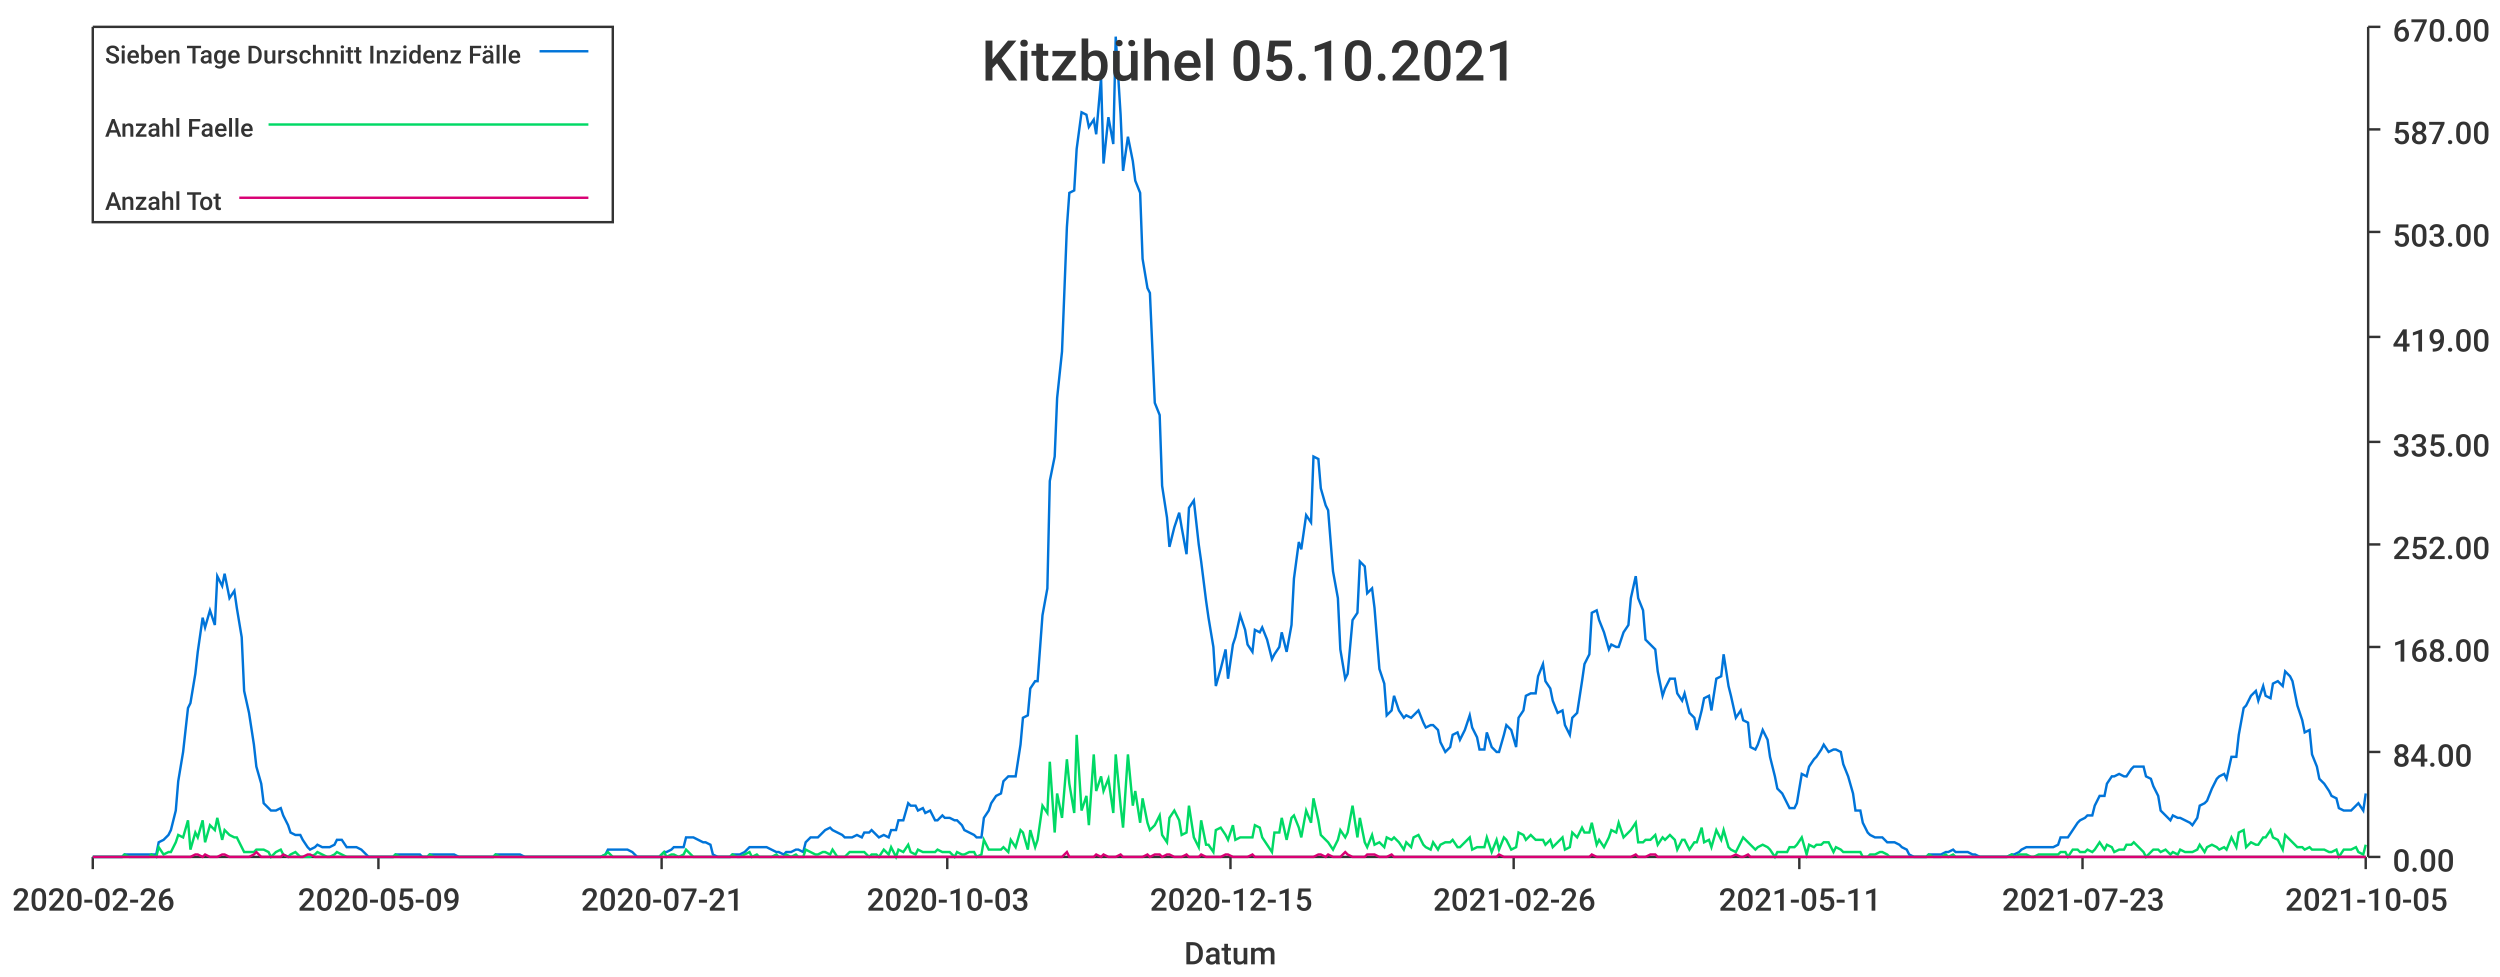
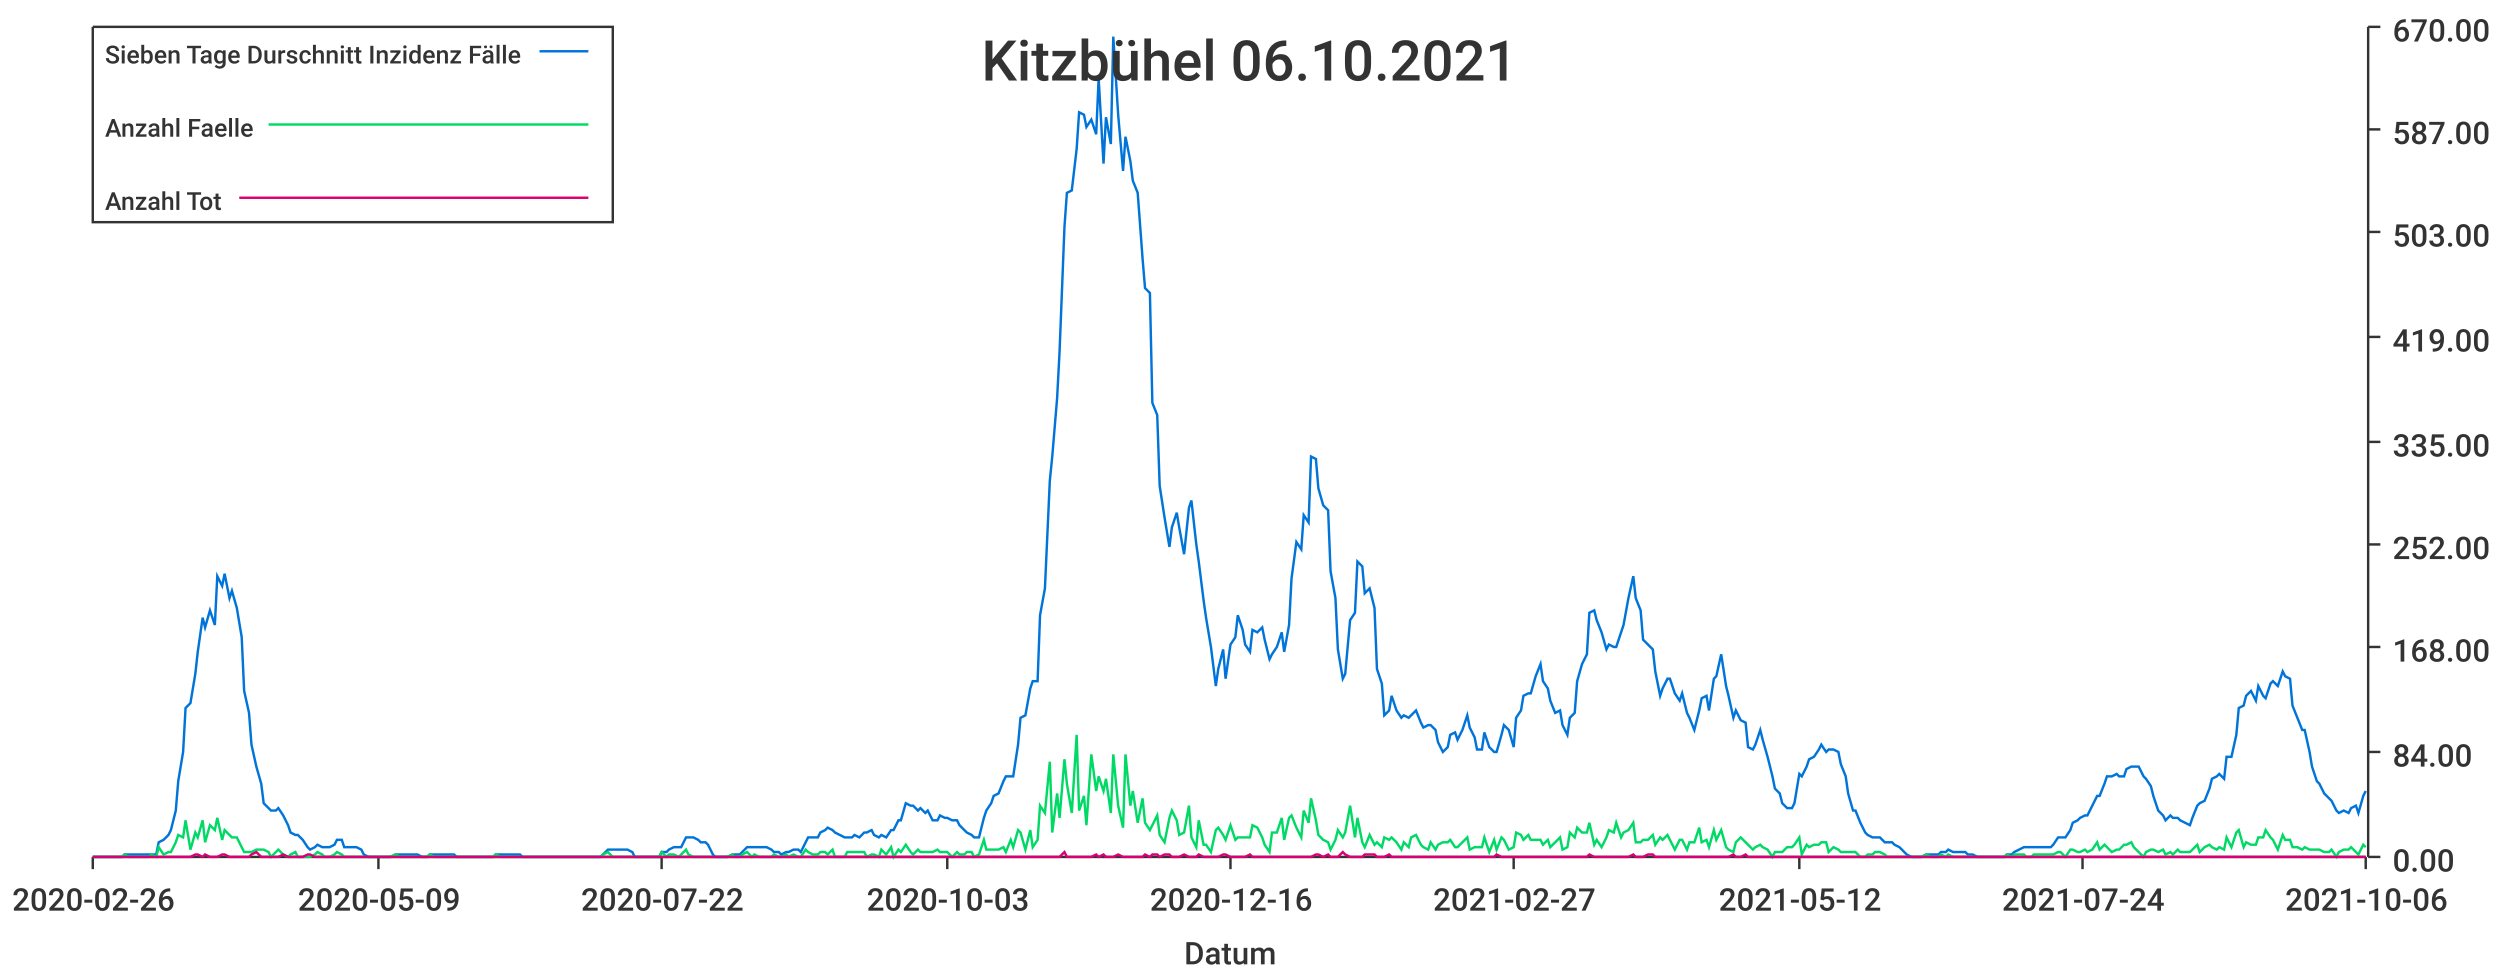
<svg xmlns="http://www.w3.org/2000/svg" width="1024" height="400">\n<path d="M 0 0 L 1024 0 L 1024 400 L 0 400 L 0 0" style="stroke-width:0;stroke:rgba(255,255,255,1.0);fill:rgba(255,255,255,1.0)" />
  <path d="M 38 11 L 969 11 L 969 351 L 38 351 L 38 11" style="stroke-width:0;stroke:rgba(255,255,255,1.0);fill:rgba(255,255,255,1.0)" />
  <path d="M 38 351 L 969 351" style="stroke-width:1;stroke:rgba(51,51,51,1.0);fill:none" />
  <path d="M 38 351 L 38 356" style="stroke-width:1;stroke:rgba(51,51,51,1.0);fill:none" />
  <text x="5" y="373" style="stroke-width:0;stroke:none;fill:rgba(51,51,51,1.0);font-size:12.8px;font-family:'Roboto Medium',sans-serif">2020-02-26</text>
  <path d="M 155 351 L 155 356" style="stroke-width:1;stroke:rgba(51,51,51,1.0);fill:none" />
  <text x="122" y="373" style="stroke-width:0;stroke:none;fill:rgba(51,51,51,1.0);font-size:12.8px;font-family:'Roboto Medium',sans-serif">2020-05-09</text>
  <path d="M 271 351 L 271 356" style="stroke-width:1;stroke:rgba(51,51,51,1.0);fill:none" />
-   <text x="238" y="373" style="stroke-width:0;stroke:none;fill:rgba(51,51,51,1.0);font-size:12.8px;font-family:'Roboto Medium',sans-serif">2020-07-21</text>
+   <text x="238" y="373" style="stroke-width:0;stroke:none;fill:rgba(51,51,51,1.0);font-size:12.8px;font-family:'Roboto Medium',sans-serif">2020-07-22</text>
  <path d="M 388 351 L 388 356" style="stroke-width:1;stroke:rgba(51,51,51,1.0);fill:none" />
  <text x="355" y="373" style="stroke-width:0;stroke:none;fill:rgba(51,51,51,1.0);font-size:12.8px;font-family:'Roboto Medium',sans-serif">2020-10-03</text>
  <path d="M 504 351 L 504 356" style="stroke-width:1;stroke:rgba(51,51,51,1.0);fill:none" />
-   <text x="471" y="373" style="stroke-width:0;stroke:none;fill:rgba(51,51,51,1.0);font-size:12.8px;font-family:'Roboto Medium',sans-serif">2020-12-15</text>
+   <text x="471" y="373" style="stroke-width:0;stroke:none;fill:rgba(51,51,51,1.0);font-size:12.8px;font-family:'Roboto Medium',sans-serif">2020-12-16</text>
  <path d="M 620 351 L 620 356" style="stroke-width:1;stroke:rgba(51,51,51,1.0);fill:none" />
-   <text x="587" y="373" style="stroke-width:0;stroke:none;fill:rgba(51,51,51,1.0);font-size:12.8px;font-family:'Roboto Medium',sans-serif">2021-02-26</text>
+   <text x="587" y="373" style="stroke-width:0;stroke:none;fill:rgba(51,51,51,1.0);font-size:12.8px;font-family:'Roboto Medium',sans-serif">2021-02-27</text>
  <path d="M 737 351 L 737 356" style="stroke-width:1;stroke:rgba(51,51,51,1.0);fill:none" />
-   <text x="704" y="373" style="stroke-width:0;stroke:none;fill:rgba(51,51,51,1.0);font-size:12.8px;font-family:'Roboto Medium',sans-serif">2021-05-11</text>
+   <text x="704" y="373" style="stroke-width:0;stroke:none;fill:rgba(51,51,51,1.0);font-size:12.8px;font-family:'Roboto Medium',sans-serif">2021-05-12</text>
  <path d="M 853 351 L 853 356" style="stroke-width:1;stroke:rgba(51,51,51,1.0);fill:none" />
-   <text x="820" y="373" style="stroke-width:0;stroke:none;fill:rgba(51,51,51,1.0);font-size:12.8px;font-family:'Roboto Medium',sans-serif">2021-07-23</text>
+   <text x="820" y="373" style="stroke-width:0;stroke:none;fill:rgba(51,51,51,1.0);font-size:12.8px;font-family:'Roboto Medium',sans-serif">2021-07-24</text>
  <path d="M 969 351 L 969 356" style="stroke-width:1;stroke:rgba(51,51,51,1.0);fill:none" />
-   <text x="936" y="373" style="stroke-width:0;stroke:none;fill:rgba(51,51,51,1.0);font-size:12.8px;font-family:'Roboto Medium',sans-serif">2021-10-05</text>
+   <text x="936" y="373" style="stroke-width:0;stroke:none;fill:rgba(51,51,51,1.0);font-size:12.8px;font-family:'Roboto Medium',sans-serif">2021-10-06</text>
  <text x="485" y="395" style="stroke-width:0;stroke:none;fill:rgba(51,51,51,1.0);font-size:12.8px;font-family:'Roboto Medium',sans-serif">Datum</text>
  <path d="M 970 351 L 970 11" style="stroke-width:1;stroke:rgba(51,51,51,1.0);fill:none" />
  <path d="M 970 351 L 975 351" style="stroke-width:1;stroke:rgba(51,51,51,1.0);fill:none" />
  <text x="980" y="357" style="stroke-width:0;stroke:none;fill:rgba(51,51,51,1.0);font-size:12.8px;font-family:'Roboto Medium',sans-serif">0.00</text>
  <path d="M 970 308 L 975 308" style="stroke-width:1;stroke:rgba(51,51,51,1.0);fill:none" />
  <text x="980" y="314" style="stroke-width:0;stroke:none;fill:rgba(51,51,51,1.0);font-size:12.8px;font-family:'Roboto Medium',sans-serif">84.00</text>
  <path d="M 970 265 L 975 265" style="stroke-width:1;stroke:rgba(51,51,51,1.0);fill:none" />
  <text x="980" y="271" style="stroke-width:0;stroke:none;fill:rgba(51,51,51,1.0);font-size:12.8px;font-family:'Roboto Medium',sans-serif">168.00</text>
  <path d="M 970 223 L 975 223" style="stroke-width:1;stroke:rgba(51,51,51,1.0);fill:none" />
  <text x="980" y="229" style="stroke-width:0;stroke:none;fill:rgba(51,51,51,1.0);font-size:12.8px;font-family:'Roboto Medium',sans-serif">252.00</text>
  <path d="M 970 181 L 975 181" style="stroke-width:1;stroke:rgba(51,51,51,1.0);fill:none" />
  <text x="980" y="187" style="stroke-width:0;stroke:none;fill:rgba(51,51,51,1.0);font-size:12.8px;font-family:'Roboto Medium',sans-serif">335.00</text>
  <path d="M 970 138 L 975 138" style="stroke-width:1;stroke:rgba(51,51,51,1.0);fill:none" />
  <text x="980" y="144" style="stroke-width:0;stroke:none;fill:rgba(51,51,51,1.0);font-size:12.8px;font-family:'Roboto Medium',sans-serif">419.00</text>
  <path d="M 970 95 L 975 95" style="stroke-width:1;stroke:rgba(51,51,51,1.0);fill:none" />
  <text x="980" y="101" style="stroke-width:0;stroke:none;fill:rgba(51,51,51,1.0);font-size:12.8px;font-family:'Roboto Medium',sans-serif">503.00</text>
  <path d="M 970 53 L 975 53" style="stroke-width:1;stroke:rgba(51,51,51,1.0);fill:none" />
  <text x="980" y="59" style="stroke-width:0;stroke:none;fill:rgba(51,51,51,1.0);font-size:12.8px;font-family:'Roboto Medium',sans-serif">587.00</text>
  <path d="M 970 11 L 975 11" style="stroke-width:1;stroke:rgba(51,51,51,1.0);fill:none" />
  <text x="980" y="17" style="stroke-width:0;stroke:none;fill:rgba(51,51,51,1.0);font-size:12.8px;font-family:'Roboto Medium',sans-serif">670.00</text>
-   <path d="M 38 351 L 40 351 L 42 351 L 43 351 L 45 351 L 46 351 L 48 351 L 50 351 L 51 350 L 53 350 L 54 350 L 56 350 L 58 350 L 59 350 L 61 350 L 62 350 L 64 350 L 65 345 L 67 344 L 69 342 L 70 340 L 72 332 L 73 320 L 75 308 L 77 290 L 78 288 L 80 276 L 81 267 L 83 253 L 84 257 L 86 250 L 88 256 L 89 236 L 91 240 L 92 235 L 94 245 L 96 242 L 97 249 L 99 261 L 100 283 L 102 292 L 104 305 L 105 314 L 107 321 L 108 329 L 110 331 L 111 332 L 113 332 L 115 331 L 116 334 L 118 338 L 119 341 L 121 342 L 123 342 L 124 344 L 126 347 L 127 348 L 129 347 L 130 346 L 132 347 L 134 347 L 135 347 L 137 346 L 138 344 L 140 344 L 142 347 L 143 347 L 145 347 L 146 347 L 148 348 L 150 350 L 151 351 L 153 351 L 154 351 L 156 351 L 157 351 L 159 351 L 161 351 L 162 350 L 164 350 L 165 350 L 167 350 L 169 350 L 170 350 L 172 350 L 173 351 L 175 351 L 176 350 L 178 350 L 180 350 L 181 350 L 183 350 L 184 350 L 186 350 L 188 351 L 189 351 L 191 351 L 192 351 L 194 351 L 196 351 L 197 351 L 199 351 L 200 351 L 202 351 L 203 350 L 205 350 L 207 350 L 208 350 L 210 350 L 211 350 L 213 350 L 215 351 L 216 351 L 218 351 L 219 351 L 221 351 L 222 351 L 224 351 L 226 351 L 227 351 L 229 351 L 230 351 L 232 351 L 234 351 L 235 351 L 237 351 L 238 351 L 240 351 L 242 351 L 243 351 L 245 351 L 246 351 L 248 350 L 249 348 L 251 348 L 253 348 L 254 348 L 256 348 L 257 348 L 259 349 L 261 351 L 262 351 L 264 351 L 265 351 L 267 351 L 268 351 L 270 351 L 272 349 L 273 349 L 275 348 L 276 347 L 278 347 L 280 347 L 281 343 L 283 343 L 284 343 L 286 344 L 288 345 L 289 345 L 291 346 L 292 350 L 294 351 L 295 351 L 297 351 L 299 351 L 300 350 L 302 350 L 303 350 L 305 349 L 307 347 L 308 347 L 310 347 L 311 347 L 313 347 L 314 347 L 316 348 L 318 349 L 319 349 L 321 350 L 322 349 L 324 349 L 326 348 L 327 348 L 329 349 L 330 345 L 332 343 L 334 343 L 335 343 L 337 341 L 338 340 L 340 339 L 341 340 L 343 341 L 345 342 L 346 343 L 348 343 L 349 343 L 351 342 L 353 343 L 354 341 L 356 341 L 357 340 L 359 342 L 360 343 L 362 342 L 364 343 L 365 340 L 367 340 L 368 336 L 370 336 L 372 329 L 373 330 L 375 330 L 376 332 L 378 331 L 379 333 L 381 332 L 383 336 L 384 336 L 386 334 L 387 335 L 389 335 L 391 336 L 392 336 L 394 338 L 395 340 L 397 341 L 399 342 L 400 343 L 402 343 L 403 335 L 405 332 L 406 329 L 408 326 L 410 325 L 411 320 L 413 318 L 414 318 L 416 318 L 418 305 L 419 294 L 421 293 L 422 282 L 424 279 L 425 279 L 427 252 L 429 241 L 430 197 L 432 187 L 433 163 L 435 144 L 437 93 L 438 79 L 440 78 L 441 61 L 443 46 L 445 47 L 446 52 L 448 49 L 449 55 L 451 32 L 452 67 L 454 48 L 456 59 L 457 15 L 459 47 L 460 70 L 462 56 L 464 66 L 465 74 L 467 79 L 468 106 L 470 118 L 471 120 L 473 165 L 475 170 L 476 199 L 478 212 L 479 224 L 481 216 L 483 210 L 484 216 L 486 227 L 487 208 L 489 205 L 491 223 L 492 230 L 494 246 L 495 253 L 497 265 L 498 281 L 500 274 L 502 266 L 503 278 L 505 264 L 506 261 L 508 252 L 510 258 L 511 264 L 513 267 L 514 258 L 516 259 L 517 257 L 519 262 L 521 270 L 522 268 L 524 265 L 525 259 L 527 267 L 529 256 L 530 237 L 532 222 L 533 225 L 535 211 L 537 214 L 538 187 L 540 188 L 541 200 L 543 207 L 544 209 L 546 234 L 548 245 L 549 266 L 551 278 L 552 276 L 554 254 L 556 251 L 557 230 L 559 232 L 560 243 L 562 241 L 563 249 L 565 274 L 567 280 L 568 293 L 570 291 L 571 285 L 573 291 L 575 294 L 576 293 L 578 294 L 579 293 L 581 291 L 583 296 L 584 298 L 586 297 L 587 297 L 589 299 L 590 304 L 592 308 L 594 306 L 595 301 L 597 300 L 598 303 L 600 299 L 602 293 L 603 298 L 605 302 L 606 307 L 608 307 L 609 300 L 611 306 L 613 308 L 614 308 L 616 301 L 617 297 L 619 299 L 621 306 L 622 294 L 624 291 L 625 285 L 627 284 L 629 284 L 630 277 L 632 272 L 633 279 L 635 282 L 636 287 L 638 292 L 640 291 L 641 297 L 643 301 L 644 294 L 646 292 L 648 279 L 649 272 L 651 268 L 652 251 L 654 250 L 655 254 L 657 259 L 659 266 L 660 264 L 662 265 L 663 265 L 665 259 L 667 256 L 668 245 L 670 236 L 671 245 L 673 250 L 674 262 L 676 264 L 678 266 L 679 275 L 681 285 L 682 282 L 684 278 L 686 278 L 687 284 L 689 287 L 690 284 L 692 292 L 694 294 L 695 299 L 697 291 L 698 286 L 700 285 L 701 291 L 703 278 L 705 277 L 706 268 L 708 281 L 709 285 L 711 294 L 713 291 L 714 295 L 716 296 L 717 306 L 719 307 L 720 305 L 722 299 L 724 303 L 725 310 L 727 318 L 728 323 L 730 325 L 732 329 L 733 331 L 735 331 L 736 329 L 738 317 L 740 318 L 741 314 L 743 311 L 744 310 L 746 307 L 747 305 L 749 308 L 751 307 L 752 307 L 754 308 L 755 313 L 757 318 L 759 325 L 760 332 L 762 332 L 763 337 L 765 341 L 766 342 L 768 343 L 770 343 L 771 343 L 773 345 L 774 345 L 776 345 L 778 346 L 779 347 L 781 348 L 782 350 L 784 351 L 786 351 L 787 351 L 789 351 L 790 350 L 792 350 L 793 350 L 795 350 L 797 349 L 798 349 L 800 348 L 801 349 L 803 349 L 805 349 L 806 349 L 808 350 L 809 350 L 811 351 L 812 351 L 814 351 L 816 351 L 817 351 L 819 351 L 820 351 L 822 351 L 824 350 L 825 350 L 827 349 L 828 348 L 830 347 L 832 347 L 833 347 L 835 347 L 836 347 L 838 347 L 839 347 L 841 347 L 843 346 L 844 343 L 846 343 L 847 343 L 849 340 L 851 337 L 852 336 L 854 335 L 855 334 L 857 334 L 858 330 L 860 326 L 862 326 L 863 321 L 865 318 L 866 318 L 868 317 L 870 318 L 871 318 L 873 315 L 874 314 L 876 314 L 878 314 L 879 318 L 881 319 L 882 322 L 884 326 L 885 332 L 887 334 L 889 336 L 890 334 L 892 335 L 893 335 L 895 336 L 897 337 L 898 338 L 900 335 L 901 330 L 903 329 L 904 328 L 906 323 L 908 319 L 909 318 L 911 317 L 912 319 L 914 310 L 916 310 L 917 301 L 919 290 L 920 289 L 922 285 L 924 283 L 925 287 L 927 281 L 928 285 L 930 286 L 931 280 L 933 279 L 935 281 L 936 275 L 938 277 L 939 279 L 941 289 L 943 295 L 944 300 L 946 299 L 947 309 L 949 314 L 950 319 L 952 321 L 954 324 L 955 326 L 957 327 L 958 331 L 960 332 L 962 332 L 963 332 L 965 330 L 966 329 L 968 332 L 969 325" style="stroke-width:1;stroke:rgba(0,116,217,1.0);fill:none" />
-   <path d="M 38 351 L 40 351 L 42 351 L 43 351 L 45 351 L 46 351 L 48 351 L 50 351 L 51 350 L 53 351 L 54 351 L 56 351 L 58 351 L 59 351 L 61 351 L 62 350 L 64 351 L 65 347 L 67 350 L 69 349 L 70 349 L 72 345 L 73 342 L 75 343 L 77 336 L 78 348 L 80 341 L 81 343 L 83 336 L 84 345 L 86 338 L 88 340 L 89 335 L 91 344 L 92 340 L 94 342 L 96 343 L 97 343 L 99 347 L 100 349 L 102 349 L 104 349 L 105 348 L 107 348 L 108 348 L 110 349 L 111 351 L 113 349 L 115 348 L 116 350 L 118 351 L 119 350 L 121 349 L 123 351 L 124 351 L 126 351 L 127 351 L 129 350 L 130 349 L 132 350 L 134 351 L 135 351 L 137 350 L 138 349 L 140 350 L 142 351 L 143 351 L 145 351 L 146 351 L 148 351 L 150 351 L 151 351 L 153 351 L 154 351 L 156 351 L 157 351 L 159 351 L 161 351 L 162 350 L 164 351 L 165 351 L 167 351 L 169 351 L 170 351 L 172 351 L 173 351 L 175 351 L 176 350 L 178 351 L 180 351 L 181 351 L 183 351 L 184 351 L 186 351 L 188 351 L 189 351 L 191 351 L 192 351 L 194 351 L 196 351 L 197 351 L 199 351 L 200 351 L 202 351 L 203 350 L 205 351 L 207 351 L 208 351 L 210 351 L 211 351 L 213 351 L 215 351 L 216 351 L 218 351 L 219 351 L 221 351 L 222 351 L 224 351 L 226 351 L 227 351 L 229 351 L 230 351 L 232 351 L 234 351 L 235 351 L 237 351 L 238 351 L 240 351 L 242 351 L 243 351 L 245 351 L 246 351 L 248 350 L 249 349 L 251 351 L 253 351 L 254 351 L 256 351 L 257 351 L 259 351 L 261 351 L 262 351 L 264 351 L 265 351 L 267 351 L 268 351 L 270 351 L 272 349 L 273 351 L 275 350 L 276 350 L 278 351 L 280 350 L 281 348 L 283 350 L 284 351 L 286 351 L 288 351 L 289 351 L 291 351 L 292 351 L 294 351 L 295 351 L 297 351 L 299 351 L 300 350 L 302 351 L 303 351 L 305 350 L 307 349 L 308 351 L 310 350 L 311 351 L 313 351 L 314 351 L 316 351 L 318 350 L 319 351 L 321 351 L 322 350 L 324 351 L 326 350 L 327 351 L 329 351 L 330 348 L 332 349 L 334 350 L 335 350 L 337 349 L 338 349 L 340 350 L 341 348 L 343 351 L 345 351 L 346 351 L 348 349 L 349 349 L 351 349 L 353 349 L 354 349 L 356 351 L 357 350 L 359 350 L 360 351 L 362 348 L 364 350 L 365 347 L 367 351 L 368 348 L 370 349 L 372 346 L 373 349 L 375 350 L 376 348 L 378 349 L 379 349 L 381 349 L 383 349 L 384 348 L 386 349 L 387 349 L 389 349 L 391 351 L 392 349 L 394 350 L 395 350 L 397 349 L 399 349 L 400 351 L 402 350 L 403 344 L 405 348 L 406 348 L 408 348 L 410 348 L 411 347 L 413 349 L 414 344 L 416 347 L 418 340 L 419 341 L 421 348 L 422 340 L 424 347 L 425 344 L 427 330 L 429 333 L 430 312 L 432 341 L 433 325 L 435 335 L 437 311 L 438 321 L 440 333 L 441 301 L 443 332 L 445 326 L 446 338 L 448 309 L 449 324 L 451 318 L 452 324 L 454 319 L 456 333 L 457 309 L 459 330 L 460 339 L 462 309 L 464 330 L 465 324 L 467 337 L 468 327 L 470 337 L 471 340 L 473 338 L 475 334 L 476 342 L 478 345 L 479 335 L 481 332 L 483 336 L 484 342 L 486 341 L 487 330 L 489 343 L 491 347 L 492 336 L 494 346 L 495 346 L 497 349 L 498 340 L 500 339 L 502 342 L 503 344 L 505 338 L 506 344 L 508 343 L 510 343 L 511 343 L 513 343 L 514 338 L 516 339 L 517 343 L 519 346 L 521 349 L 522 341 L 524 341 L 525 335 L 527 344 L 529 335 L 530 334 L 532 339 L 533 343 L 535 332 L 537 337 L 538 327 L 540 336 L 541 342 L 543 344 L 544 345 L 546 348 L 548 344 L 549 340 L 551 343 L 552 341 L 554 330 L 556 343 L 557 335 L 559 345 L 560 347 L 562 342 L 563 346 L 565 345 L 567 347 L 568 343 L 570 344 L 571 343 L 573 345 L 575 348 L 576 345 L 578 347 L 579 343 L 581 342 L 583 346 L 584 347 L 586 348 L 587 345 L 589 348 L 590 346 L 592 345 L 594 345 L 595 344 L 597 347 L 598 347 L 600 345 L 602 343 L 603 348 L 605 347 L 606 347 L 608 347 L 609 343 L 611 349 L 613 344 L 614 348 L 616 343 L 617 344 L 619 348 L 621 347 L 622 341 L 624 342 L 625 344 L 627 342 L 629 344 L 630 344 L 632 344 L 633 346 L 635 344 L 636 347 L 638 345 L 640 343 L 641 348 L 643 347 L 644 341 L 646 343 L 648 339 L 649 341 L 651 341 L 652 337 L 654 346 L 655 344 L 657 347 L 659 343 L 660 340 L 662 341 L 663 337 L 665 343 L 667 341 L 668 340 L 670 337 L 671 345 L 673 345 L 674 344 L 676 344 L 678 342 L 679 346 L 681 343 L 682 344 L 684 342 L 686 344 L 687 348 L 689 344 L 690 344 L 692 348 L 694 345 L 695 345 L 697 339 L 698 345 L 700 344 L 701 347 L 703 340 L 705 344 L 706 340 L 708 347 L 709 348 L 711 349 L 713 345 L 714 343 L 716 345 L 717 346 L 719 348 L 720 347 L 722 346 L 724 347 L 725 348 L 727 351 L 728 349 L 730 349 L 732 349 L 733 347 L 735 347 L 736 346 L 738 343 L 740 350 L 741 346 L 743 347 L 744 346 L 746 346 L 747 345 L 749 345 L 751 349 L 752 347 L 754 348 L 755 349 L 757 349 L 759 349 L 760 349 L 762 349 L 763 351 L 765 351 L 766 350 L 768 350 L 770 349 L 771 349 L 773 350 L 774 351 L 776 351 L 778 351 L 779 351 L 781 351 L 782 351 L 784 351 L 786 351 L 787 351 L 789 351 L 790 350 L 792 351 L 793 351 L 795 351 L 797 350 L 798 351 L 800 350 L 801 351 L 803 351 L 805 351 L 806 351 L 808 351 L 809 351 L 811 351 L 812 351 L 814 351 L 816 351 L 817 351 L 819 351 L 820 351 L 822 351 L 824 350 L 825 351 L 827 350 L 828 350 L 830 350 L 832 351 L 833 351 L 835 350 L 836 350 L 838 350 L 839 350 L 841 350 L 843 350 L 844 349 L 846 349 L 847 351 L 849 348 L 851 348 L 852 349 L 854 349 L 855 348 L 857 349 L 858 348 L 860 345 L 862 348 L 863 346 L 865 347 L 866 349 L 868 348 L 870 348 L 871 346 L 873 346 L 874 345 L 876 347 L 878 349 L 879 351 L 881 349 L 882 348 L 884 348 L 885 349 L 887 348 L 889 350 L 890 349 L 892 350 L 893 348 L 895 349 L 897 349 L 898 349 L 900 348 L 901 346 L 903 349 L 904 347 L 906 346 L 908 347 L 909 348 L 911 347 L 912 348 L 914 343 L 916 347 L 917 341 L 919 340 L 920 347 L 922 345 L 924 346 L 925 346 L 927 343 L 928 343 L 930 340 L 931 343 L 933 344 L 935 348 L 936 342 L 938 344 L 939 345 L 941 347 L 943 347 L 944 348 L 946 347 L 947 348 L 949 348 L 950 348 L 952 348 L 954 349 L 955 349 L 957 348 L 958 351 L 960 348 L 962 348 L 963 348 L 965 347 L 966 349 L 968 350 L 969 346" style="stroke-width:1;stroke:rgba(0,217,101,1.0);fill:none" />
-   <path d="M 38 351 L 40 351 L 42 351 L 43 351 L 45 351 L 46 351 L 48 351 L 50 351 L 51 351 L 53 351 L 54 351 L 56 351 L 58 351 L 59 351 L 61 351 L 62 351 L 64 351 L 65 351 L 67 351 L 69 351 L 70 351 L 72 351 L 73 351 L 75 351 L 77 351 L 78 351 L 80 350 L 81 350 L 83 351 L 84 350 L 86 351 L 88 351 L 89 351 L 91 350 L 92 350 L 94 351 L 96 351 L 97 351 L 99 351 L 100 351 L 102 351 L 104 350 L 105 349 L 107 351 L 108 351 L 110 351 L 111 351 L 113 351 L 115 351 L 116 350 L 118 351 L 119 351 L 121 351 L 123 351 L 124 351 L 126 350 L 127 350 L 129 351 L 130 351 L 132 351 L 134 351 L 135 351 L 137 351 L 138 351 L 140 351 L 142 351 L 143 351 L 145 351 L 146 351 L 148 351 L 150 351 L 151 351 L 153 351 L 154 351 L 156 351 L 157 351 L 159 351 L 161 351 L 162 351 L 164 351 L 165 351 L 167 351 L 169 351 L 170 351 L 172 351 L 173 351 L 175 351 L 176 351 L 178 351 L 180 351 L 181 351 L 183 351 L 184 351 L 186 351 L 188 351 L 189 351 L 191 351 L 192 351 L 194 351 L 196 351 L 197 351 L 199 351 L 200 351 L 202 351 L 203 351 L 205 351 L 207 351 L 208 351 L 210 351 L 211 351 L 213 351 L 215 351 L 216 351 L 218 351 L 219 351 L 221 351 L 222 351 L 224 351 L 226 351 L 227 351 L 229 351 L 230 351 L 232 351 L 234 351 L 235 351 L 237 351 L 238 351 L 240 351 L 242 351 L 243 351 L 245 351 L 246 351 L 248 351 L 249 351 L 251 351 L 253 351 L 254 351 L 256 351 L 257 351 L 259 351 L 261 351 L 262 351 L 264 351 L 265 351 L 267 351 L 268 351 L 270 351 L 272 351 L 273 351 L 275 351 L 276 351 L 278 351 L 280 351 L 281 351 L 283 351 L 284 351 L 286 351 L 288 351 L 289 351 L 291 351 L 292 351 L 294 351 L 295 351 L 297 351 L 299 351 L 300 351 L 302 351 L 303 351 L 305 351 L 307 351 L 308 351 L 310 351 L 311 351 L 313 351 L 314 351 L 316 351 L 318 351 L 319 351 L 321 351 L 322 351 L 324 351 L 326 351 L 327 351 L 329 351 L 330 351 L 332 351 L 334 351 L 335 351 L 337 351 L 338 351 L 340 351 L 341 351 L 343 351 L 345 351 L 346 351 L 348 351 L 349 351 L 351 351 L 353 351 L 354 351 L 356 351 L 357 351 L 359 351 L 360 351 L 362 351 L 364 351 L 365 351 L 367 351 L 368 351 L 370 351 L 372 351 L 373 351 L 375 351 L 376 351 L 378 351 L 379 351 L 381 351 L 383 351 L 384 351 L 386 351 L 387 351 L 389 351 L 391 351 L 392 351 L 394 351 L 395 351 L 397 351 L 399 351 L 400 351 L 402 351 L 403 351 L 405 351 L 406 351 L 408 351 L 410 351 L 411 351 L 413 351 L 414 351 L 416 351 L 418 351 L 419 351 L 421 351 L 422 351 L 424 351 L 425 351 L 427 351 L 429 351 L 430 351 L 432 351 L 433 351 L 435 351 L 437 349 L 438 351 L 440 351 L 441 351 L 443 351 L 445 351 L 446 351 L 448 351 L 449 350 L 451 351 L 452 350 L 454 351 L 456 351 L 457 351 L 459 350 L 460 351 L 462 351 L 464 351 L 465 351 L 467 351 L 468 351 L 470 350 L 471 351 L 473 350 L 475 350 L 476 351 L 478 350 L 479 350 L 481 351 L 483 351 L 484 351 L 486 350 L 487 351 L 489 351 L 491 351 L 492 350 L 494 351 L 495 351 L 497 351 L 498 351 L 500 351 L 502 350 L 503 350 L 505 351 L 506 351 L 508 351 L 510 351 L 511 351 L 513 350 L 514 351 L 516 351 L 517 351 L 519 351 L 521 351 L 522 351 L 524 351 L 525 351 L 527 351 L 529 351 L 530 351 L 532 351 L 533 351 L 535 351 L 537 351 L 538 351 L 540 350 L 541 350 L 543 351 L 544 350 L 546 351 L 548 351 L 549 351 L 551 349 L 552 350 L 554 351 L 556 351 L 557 351 L 559 351 L 560 350 L 562 350 L 563 350 L 565 351 L 567 351 L 568 351 L 570 350 L 571 351 L 573 351 L 575 351 L 576 351 L 578 351 L 579 351 L 581 351 L 583 351 L 584 351 L 586 351 L 587 351 L 589 351 L 590 351 L 592 351 L 594 351 L 595 351 L 597 351 L 598 351 L 600 351 L 602 351 L 603 351 L 605 351 L 606 351 L 608 351 L 609 351 L 611 351 L 613 351 L 614 350 L 616 351 L 617 351 L 619 351 L 621 351 L 622 351 L 624 351 L 625 351 L 627 351 L 629 351 L 630 351 L 632 351 L 633 351 L 635 351 L 636 351 L 638 351 L 640 351 L 641 351 L 643 351 L 644 351 L 646 351 L 648 351 L 649 351 L 651 351 L 652 350 L 654 351 L 655 351 L 657 351 L 659 351 L 660 351 L 662 351 L 663 351 L 665 351 L 667 351 L 668 351 L 670 350 L 671 351 L 673 351 L 674 351 L 676 350 L 678 350 L 679 351 L 681 351 L 682 351 L 684 351 L 686 351 L 687 351 L 689 351 L 690 351 L 692 351 L 694 351 L 695 351 L 697 351 L 698 351 L 700 351 L 701 351 L 703 351 L 705 351 L 706 351 L 708 351 L 709 351 L 711 350 L 713 351 L 714 351 L 716 350 L 717 351 L 719 351 L 720 351 L 722 351 L 724 351 L 725 351 L 727 351 L 728 351 L 730 351 L 732 351 L 733 351 L 735 351 L 736 351 L 738 351 L 740 351 L 741 351 L 743 351 L 744 351 L 746 351 L 747 351 L 749 351 L 751 351 L 752 351 L 754 351 L 755 351 L 757 351 L 759 351 L 760 351 L 762 351 L 763 351 L 765 351 L 766 351 L 768 351 L 770 351 L 771 351 L 773 351 L 774 351 L 776 351 L 778 351 L 779 351 L 781 351 L 782 351 L 784 351 L 786 351 L 787 351 L 789 351 L 790 351 L 792 351 L 793 351 L 795 351 L 797 351 L 798 351 L 800 351 L 801 351 L 803 351 L 805 351 L 806 351 L 808 351 L 809 351 L 811 351 L 812 351 L 814 351 L 816 351 L 817 351 L 819 351 L 820 351 L 822 351 L 824 351 L 825 351 L 827 351 L 828 351 L 830 351 L 832 351 L 833 351 L 835 351 L 836 351 L 838 351 L 839 351 L 841 351 L 843 351 L 844 351 L 846 351 L 847 351 L 849 351 L 851 351 L 852 351 L 854 351 L 855 351 L 857 351 L 858 351 L 860 351 L 862 351 L 863 351 L 865 351 L 866 351 L 868 351 L 870 351 L 871 351 L 873 351 L 874 351 L 876 351 L 878 351 L 879 351 L 881 351 L 882 351 L 884 351 L 885 351 L 887 351 L 889 351 L 890 351 L 892 351 L 893 351 L 895 351 L 897 351 L 898 351 L 900 351 L 901 351 L 903 351 L 904 351 L 906 351 L 908 351 L 909 351 L 911 351 L 912 351 L 914 351 L 916 351 L 917 351 L 919 351 L 920 351 L 922 351 L 924 351 L 925 351 L 927 351 L 928 351 L 930 351 L 931 351 L 933 351 L 935 351 L 936 351 L 938 351 L 939 351 L 941 351 L 943 351 L 944 351 L 946 351 L 947 351 L 949 351 L 950 351 L 952 351 L 954 351 L 955 351 L 957 351 L 958 351 L 960 351 L 962 351 L 963 351 L 965 351 L 966 351 L 968 351 L 969 351" style="stroke-width:1;stroke:rgba(217,0,116,1.0);fill:none" />
-   <text x="402" y="33" style="stroke-width:0;stroke:none;fill:rgba(51,51,51,1.0);font-size:23.0px;font-family:'Roboto Medium',sans-serif">Kitzbühel 05.10.2021</text>
+   <path d="M 38 351 L 40 351 L 42 351 L 43 351 L 45 351 L 46 351 L 48 351 L 50 351 L 51 350 L 53 350 L 54 350 L 56 350 L 57 350 L 59 350 L 61 350 L 62 350 L 64 350 L 65 345 L 67 344 L 69 342 L 70 340 L 72 332 L 73 320 L 75 308 L 76 290 L 78 288 L 80 276 L 81 267 L 83 253 L 84 257 L 86 250 L 88 256 L 89 236 L 91 240 L 92 235 L 94 245 L 95 242 L 97 249 L 99 261 L 100 283 L 102 292 L 103 305 L 105 314 L 107 321 L 108 329 L 110 331 L 111 332 L 113 332 L 114 331 L 116 334 L 118 338 L 119 341 L 121 342 L 122 342 L 124 344 L 126 347 L 127 348 L 129 347 L 130 346 L 132 347 L 133 347 L 135 347 L 137 346 L 138 344 L 140 344 L 141 347 L 143 347 L 145 347 L 146 347 L 148 348 L 149 350 L 151 351 L 152 351 L 154 351 L 156 351 L 157 351 L 159 351 L 160 351 L 162 350 L 164 350 L 165 350 L 167 350 L 168 350 L 170 350 L 171 350 L 173 351 L 175 351 L 176 350 L 178 350 L 179 350 L 181 350 L 183 350 L 184 350 L 186 350 L 187 351 L 189 351 L 190 351 L 192 351 L 194 351 L 195 351 L 197 351 L 198 351 L 200 351 L 202 351 L 203 350 L 205 350 L 206 350 L 208 350 L 209 350 L 211 350 L 213 350 L 214 351 L 216 351 L 217 351 L 219 351 L 221 351 L 222 351 L 224 351 L 225 351 L 227 351 L 228 351 L 230 351 L 232 351 L 233 351 L 235 351 L 236 351 L 238 351 L 240 351 L 241 351 L 243 351 L 244 351 L 246 351 L 247 350 L 249 348 L 251 348 L 252 348 L 254 348 L 255 348 L 257 348 L 259 349 L 260 351 L 262 351 L 263 351 L 265 351 L 266 351 L 268 351 L 270 351 L 271 349 L 273 349 L 274 348 L 276 347 L 278 347 L 279 347 L 281 343 L 282 343 L 284 343 L 286 344 L 287 345 L 289 345 L 290 346 L 292 350 L 293 351 L 295 351 L 297 351 L 298 351 L 300 350 L 301 350 L 303 350 L 304 349 L 306 347 L 308 347 L 309 347 L 311 347 L 312 347 L 314 347 L 316 348 L 317 349 L 319 349 L 320 350 L 322 349 L 323 349 L 325 348 L 327 348 L 328 349 L 330 345 L 331 343 L 333 343 L 335 343 L 336 341 L 338 340 L 339 339 L 341 340 L 342 341 L 344 342 L 346 343 L 347 343 L 349 343 L 350 342 L 352 343 L 354 341 L 355 341 L 357 340 L 358 342 L 360 343 L 361 342 L 363 343 L 365 340 L 366 340 L 368 336 L 369 336 L 371 329 L 373 330 L 374 330 L 376 332 L 377 331 L 379 333 L 380 332 L 382 336 L 384 336 L 385 334 L 387 335 L 388 335 L 390 336 L 392 336 L 393 338 L 395 340 L 396 341 L 398 342 L 399 343 L 401 343 L 403 335 L 404 332 L 406 329 L 407 326 L 409 325 L 411 320 L 412 318 L 414 318 L 415 318 L 417 305 L 418 294 L 420 293 L 422 282 L 423 279 L 425 279 L 426 252 L 428 241 L 430 197 L 431 187 L 433 163 L 434 144 L 436 93 L 437 79 L 439 78 L 441 61 L 442 46 L 444 47 L 445 52 L 447 49 L 449 55 L 450 32 L 452 67 L 453 48 L 455 59 L 456 15 L 458 47 L 460 70 L 461 56 L 463 66 L 464 74 L 466 79 L 468 106 L 469 118 L 471 120 L 472 165 L 474 170 L 475 199 L 477 212 L 479 224 L 480 216 L 482 210 L 483 216 L 485 227 L 487 208 L 488 205 L 490 223 L 491 230 L 493 246 L 494 253 L 496 265 L 498 281 L 499 274 L 501 266 L 502 278 L 504 264 L 506 261 L 507 252 L 509 258 L 510 264 L 512 267 L 513 258 L 515 259 L 517 257 L 518 262 L 520 270 L 521 268 L 523 265 L 525 259 L 526 267 L 528 256 L 529 237 L 531 222 L 533 225 L 534 211 L 536 214 L 537 187 L 539 188 L 540 200 L 542 207 L 544 209 L 545 234 L 547 245 L 548 266 L 550 278 L 551 276 L 553 254 L 555 251 L 556 230 L 558 232 L 559 243 L 561 241 L 563 249 L 564 274 L 566 280 L 567 293 L 569 291 L 570 285 L 572 291 L 574 294 L 575 293 L 577 294 L 578 293 L 580 291 L 582 296 L 583 298 L 585 297 L 586 297 L 588 299 L 589 304 L 591 308 L 593 306 L 594 301 L 596 300 L 597 303 L 599 299 L 601 293 L 602 298 L 604 302 L 605 307 L 607 307 L 608 300 L 610 306 L 612 308 L 613 308 L 615 301 L 616 297 L 618 299 L 620 306 L 621 294 L 623 291 L 624 285 L 626 284 L 627 284 L 629 277 L 631 272 L 632 279 L 634 282 L 635 287 L 637 292 L 639 291 L 640 297 L 642 301 L 643 294 L 645 292 L 646 279 L 648 272 L 650 268 L 651 251 L 653 250 L 654 254 L 656 259 L 658 266 L 659 264 L 661 265 L 662 265 L 664 259 L 665 256 L 667 245 L 669 236 L 670 245 L 672 250 L 673 262 L 675 264 L 677 266 L 678 275 L 680 285 L 681 282 L 683 278 L 684 278 L 686 284 L 688 287 L 689 284 L 691 292 L 692 294 L 694 299 L 696 291 L 697 286 L 699 285 L 700 291 L 702 278 L 703 277 L 705 268 L 707 281 L 708 285 L 710 294 L 711 291 L 713 295 L 715 296 L 716 306 L 718 307 L 719 305 L 721 299 L 722 303 L 724 310 L 726 318 L 727 323 L 729 325 L 730 329 L 732 331 L 734 331 L 735 329 L 737 317 L 738 318 L 740 314 L 741 311 L 743 310 L 745 307 L 746 305 L 748 308 L 749 307 L 751 307 L 753 308 L 754 313 L 756 318 L 757 325 L 759 332 L 760 332 L 762 337 L 764 341 L 765 342 L 767 343 L 768 343 L 770 343 L 772 345 L 773 345 L 775 345 L 776 346 L 778 347 L 779 348 L 781 350 L 783 351 L 784 351 L 786 351 L 787 351 L 789 350 L 791 350 L 792 350 L 794 350 L 795 349 L 797 349 L 798 348 L 800 349 L 802 349 L 803 349 L 805 349 L 806 350 L 808 350 L 810 351 L 811 351 L 813 351 L 814 351 L 816 351 L 817 351 L 819 351 L 821 351 L 822 350 L 824 350 L 825 349 L 827 348 L 829 347 L 830 347 L 832 347 L 833 347 L 835 347 L 836 347 L 838 347 L 840 347 L 841 346 L 843 343 L 844 343 L 846 343 L 848 340 L 849 337 L 851 336 L 852 335 L 854 334 L 855 334 L 857 330 L 859 326 L 860 326 L 862 321 L 863 318 L 865 318 L 867 317 L 868 318 L 870 318 L 871 315 L 873 314 L 874 314 L 876 314 L 878 318 L 879 319 L 881 322 L 882 326 L 884 332 L 886 334 L 887 336 L 889 334 L 890 335 L 892 335 L 893 336 L 895 337 L 897 338 L 898 335 L 900 330 L 901 329 L 903 328 L 905 323 L 906 319 L 908 318 L 909 317 L 911 319 L 912 310 L 914 310 L 916 301 L 917 290 L 919 289 L 920 285 L 922 283 L 924 287 L 925 281 L 927 285 L 928 286 L 930 280 L 931 279 L 933 281 L 935 275 L 936 277 L 938 278 L 939 289 L 941 294 L 943 299 L 944 299 L 946 308 L 947 314 L 949 320 L 950 321 L 952 325 L 954 327 L 955 328 L 957 332 L 958 333 L 960 332 L 962 333 L 963 331 L 965 330 L 966 333 L 968 326 L 969 324" style="stroke-width:1;stroke:rgba(0,116,217,1.0);fill:none" />
+   <path d="M 38 351 L 40 351 L 42 351 L 43 351 L 45 351 L 46 351 L 48 351 L 50 351 L 51 350 L 53 351 L 54 351 L 56 351 L 57 351 L 59 351 L 61 351 L 62 350 L 64 351 L 65 347 L 67 350 L 69 349 L 70 349 L 72 345 L 73 342 L 75 343 L 76 336 L 78 348 L 80 341 L 81 343 L 83 336 L 84 345 L 86 338 L 88 340 L 89 335 L 91 344 L 92 340 L 94 342 L 95 343 L 97 343 L 99 347 L 100 349 L 102 349 L 103 349 L 105 348 L 107 348 L 108 348 L 110 349 L 111 351 L 113 349 L 114 348 L 116 350 L 118 351 L 119 350 L 121 349 L 122 351 L 124 351 L 126 351 L 127 351 L 129 350 L 130 349 L 132 350 L 133 351 L 135 351 L 137 350 L 138 349 L 140 350 L 141 351 L 143 351 L 145 351 L 146 351 L 148 351 L 149 351 L 151 351 L 152 351 L 154 351 L 156 351 L 157 351 L 159 351 L 160 351 L 162 350 L 164 351 L 165 351 L 167 351 L 168 351 L 170 351 L 171 351 L 173 351 L 175 351 L 176 350 L 178 351 L 179 351 L 181 351 L 183 351 L 184 351 L 186 351 L 187 351 L 189 351 L 190 351 L 192 351 L 194 351 L 195 351 L 197 351 L 198 351 L 200 351 L 202 351 L 203 350 L 205 351 L 206 351 L 208 351 L 209 351 L 211 351 L 213 351 L 214 351 L 216 351 L 217 351 L 219 351 L 221 351 L 222 351 L 224 351 L 225 351 L 227 351 L 228 351 L 230 351 L 232 351 L 233 351 L 235 351 L 236 351 L 238 351 L 240 351 L 241 351 L 243 351 L 244 351 L 246 351 L 247 350 L 249 349 L 251 351 L 252 351 L 254 351 L 255 351 L 257 351 L 259 351 L 260 351 L 262 351 L 263 351 L 265 351 L 266 351 L 268 351 L 270 351 L 271 349 L 273 351 L 274 350 L 276 350 L 278 351 L 279 350 L 281 348 L 282 350 L 284 351 L 286 351 L 287 351 L 289 351 L 290 351 L 292 351 L 293 351 L 295 351 L 297 351 L 298 351 L 300 350 L 301 351 L 303 351 L 304 350 L 306 349 L 308 351 L 309 350 L 311 351 L 312 351 L 314 351 L 316 351 L 317 350 L 319 351 L 320 351 L 322 350 L 323 351 L 325 350 L 327 351 L 328 351 L 330 348 L 331 349 L 333 350 L 335 350 L 336 349 L 338 349 L 339 350 L 341 348 L 342 351 L 344 351 L 346 351 L 347 349 L 349 349 L 350 349 L 352 349 L 354 349 L 355 351 L 357 350 L 358 350 L 360 351 L 361 348 L 363 350 L 365 347 L 366 351 L 368 348 L 369 349 L 371 346 L 373 349 L 374 350 L 376 348 L 377 349 L 379 349 L 380 349 L 382 349 L 384 348 L 385 349 L 387 349 L 388 349 L 390 351 L 392 349 L 393 350 L 395 350 L 396 349 L 398 349 L 399 351 L 401 350 L 403 344 L 404 348 L 406 348 L 407 348 L 409 348 L 411 347 L 412 349 L 414 344 L 415 347 L 417 340 L 418 341 L 420 348 L 422 340 L 423 347 L 425 344 L 426 330 L 428 333 L 430 312 L 431 341 L 433 325 L 434 335 L 436 311 L 437 321 L 439 333 L 441 301 L 442 332 L 444 326 L 445 338 L 447 309 L 449 324 L 450 318 L 452 324 L 453 319 L 455 333 L 456 309 L 458 330 L 460 339 L 461 309 L 463 330 L 464 324 L 466 337 L 468 327 L 469 337 L 471 340 L 472 338 L 474 334 L 475 342 L 477 345 L 479 335 L 480 332 L 482 336 L 483 342 L 485 341 L 487 330 L 488 343 L 490 347 L 491 336 L 493 346 L 494 346 L 496 349 L 498 340 L 499 339 L 501 342 L 502 344 L 504 338 L 506 344 L 507 343 L 509 343 L 510 343 L 512 343 L 513 338 L 515 339 L 517 343 L 518 346 L 520 349 L 521 341 L 523 341 L 525 335 L 526 344 L 528 335 L 529 334 L 531 339 L 533 343 L 534 332 L 536 337 L 537 327 L 539 336 L 540 342 L 542 344 L 544 345 L 545 348 L 547 344 L 548 340 L 550 343 L 551 341 L 553 330 L 555 343 L 556 335 L 558 345 L 559 347 L 561 342 L 563 346 L 564 345 L 566 347 L 567 343 L 569 344 L 570 343 L 572 345 L 574 348 L 575 345 L 577 347 L 578 343 L 580 342 L 582 346 L 583 347 L 585 348 L 586 345 L 588 348 L 589 346 L 591 345 L 593 345 L 594 344 L 596 347 L 597 347 L 599 345 L 601 343 L 602 348 L 604 347 L 605 347 L 607 347 L 608 343 L 610 349 L 612 344 L 613 348 L 615 343 L 616 344 L 618 348 L 620 347 L 621 341 L 623 342 L 624 344 L 626 342 L 627 344 L 629 344 L 631 344 L 632 346 L 634 344 L 635 347 L 637 345 L 639 343 L 640 348 L 642 347 L 643 341 L 645 343 L 646 339 L 648 341 L 650 341 L 651 337 L 653 346 L 654 344 L 656 347 L 658 343 L 659 340 L 661 341 L 662 337 L 664 343 L 665 341 L 667 340 L 669 337 L 670 345 L 672 345 L 673 344 L 675 344 L 677 342 L 678 346 L 680 343 L 681 344 L 683 342 L 684 344 L 686 348 L 688 344 L 689 344 L 691 348 L 692 345 L 694 345 L 696 339 L 697 345 L 699 344 L 700 347 L 702 340 L 703 344 L 705 340 L 707 347 L 708 348 L 710 349 L 711 345 L 713 343 L 715 345 L 716 346 L 718 348 L 719 347 L 721 346 L 722 347 L 724 348 L 726 351 L 727 349 L 729 349 L 730 349 L 732 347 L 734 347 L 735 346 L 737 343 L 738 350 L 740 346 L 741 347 L 743 346 L 745 346 L 746 345 L 748 345 L 749 349 L 751 347 L 753 348 L 754 349 L 756 349 L 757 349 L 759 349 L 760 349 L 762 351 L 764 351 L 765 350 L 767 350 L 768 349 L 770 349 L 772 350 L 773 351 L 775 351 L 776 351 L 778 351 L 779 351 L 781 351 L 783 351 L 784 351 L 786 351 L 787 351 L 789 350 L 791 351 L 792 351 L 794 351 L 795 350 L 797 351 L 798 350 L 800 351 L 802 351 L 803 351 L 805 351 L 806 351 L 808 351 L 810 351 L 811 351 L 813 351 L 814 351 L 816 351 L 817 351 L 819 351 L 821 351 L 822 350 L 824 351 L 825 350 L 827 350 L 829 350 L 830 351 L 832 351 L 833 350 L 835 350 L 836 350 L 838 350 L 840 350 L 841 350 L 843 349 L 844 349 L 846 351 L 848 348 L 849 348 L 851 349 L 852 349 L 854 348 L 855 349 L 857 348 L 859 345 L 860 348 L 862 346 L 863 347 L 865 349 L 867 348 L 868 348 L 870 346 L 871 346 L 873 345 L 874 347 L 876 349 L 878 351 L 879 349 L 881 348 L 882 348 L 884 349 L 886 348 L 887 350 L 889 349 L 890 350 L 892 348 L 893 349 L 895 349 L 897 349 L 898 348 L 900 346 L 901 349 L 903 347 L 905 346 L 906 347 L 908 348 L 909 347 L 911 348 L 912 343 L 914 347 L 916 341 L 917 340 L 919 347 L 920 345 L 922 346 L 924 346 L 925 343 L 927 343 L 928 340 L 930 343 L 931 344 L 933 348 L 935 342 L 936 344 L 938 344 L 939 347 L 941 347 L 943 348 L 944 347 L 946 348 L 947 348 L 949 348 L 950 348 L 952 349 L 954 349 L 955 348 L 957 351 L 958 349 L 960 348 L 962 348 L 963 347 L 965 349 L 966 350 L 968 346 L 969 347" style="stroke-width:1;stroke:rgba(0,217,101,1.0);fill:none" />
+   <path d="M 38 351 L 40 351 L 42 351 L 43 351 L 45 351 L 46 351 L 48 351 L 50 351 L 51 351 L 53 351 L 54 351 L 56 351 L 57 351 L 59 351 L 61 351 L 62 351 L 64 351 L 65 351 L 67 351 L 69 351 L 70 351 L 72 351 L 73 351 L 75 351 L 76 351 L 78 351 L 80 350 L 81 350 L 83 351 L 84 350 L 86 351 L 88 351 L 89 351 L 91 350 L 92 350 L 94 351 L 95 351 L 97 351 L 99 351 L 100 351 L 102 351 L 103 350 L 105 349 L 107 351 L 108 351 L 110 351 L 111 351 L 113 351 L 114 351 L 116 350 L 118 351 L 119 351 L 121 351 L 122 351 L 124 351 L 126 350 L 127 350 L 129 351 L 130 351 L 132 351 L 133 351 L 135 351 L 137 351 L 138 351 L 140 351 L 141 351 L 143 351 L 145 351 L 146 351 L 148 351 L 149 351 L 151 351 L 152 351 L 154 351 L 156 351 L 157 351 L 159 351 L 160 351 L 162 351 L 164 351 L 165 351 L 167 351 L 168 351 L 170 351 L 171 351 L 173 351 L 175 351 L 176 351 L 178 351 L 179 351 L 181 351 L 183 351 L 184 351 L 186 351 L 187 351 L 189 351 L 190 351 L 192 351 L 194 351 L 195 351 L 197 351 L 198 351 L 200 351 L 202 351 L 203 351 L 205 351 L 206 351 L 208 351 L 209 351 L 211 351 L 213 351 L 214 351 L 216 351 L 217 351 L 219 351 L 221 351 L 222 351 L 224 351 L 225 351 L 227 351 L 228 351 L 230 351 L 232 351 L 233 351 L 235 351 L 236 351 L 238 351 L 240 351 L 241 351 L 243 351 L 244 351 L 246 351 L 247 351 L 249 351 L 251 351 L 252 351 L 254 351 L 255 351 L 257 351 L 259 351 L 260 351 L 262 351 L 263 351 L 265 351 L 266 351 L 268 351 L 270 351 L 271 351 L 273 351 L 274 351 L 276 351 L 278 351 L 279 351 L 281 351 L 282 351 L 284 351 L 286 351 L 287 351 L 289 351 L 290 351 L 292 351 L 293 351 L 295 351 L 297 351 L 298 351 L 300 351 L 301 351 L 303 351 L 304 351 L 306 351 L 308 351 L 309 351 L 311 351 L 312 351 L 314 351 L 316 351 L 317 351 L 319 351 L 320 351 L 322 351 L 323 351 L 325 351 L 327 351 L 328 351 L 330 351 L 331 351 L 333 351 L 335 351 L 336 351 L 338 351 L 339 351 L 341 351 L 342 351 L 344 351 L 346 351 L 347 351 L 349 351 L 350 351 L 352 351 L 354 351 L 355 351 L 357 351 L 358 351 L 360 351 L 361 351 L 363 351 L 365 351 L 366 351 L 368 351 L 369 351 L 371 351 L 373 351 L 374 351 L 376 351 L 377 351 L 379 351 L 380 351 L 382 351 L 384 351 L 385 351 L 387 351 L 388 351 L 390 351 L 392 351 L 393 351 L 395 351 L 396 351 L 398 351 L 399 351 L 401 351 L 403 351 L 404 351 L 406 351 L 407 351 L 409 351 L 411 351 L 412 351 L 414 351 L 415 351 L 417 351 L 418 351 L 420 351 L 422 351 L 423 351 L 425 351 L 426 351 L 428 351 L 430 351 L 431 351 L 433 351 L 434 351 L 436 349 L 437 351 L 439 351 L 441 351 L 442 351 L 444 351 L 445 351 L 447 351 L 449 350 L 450 351 L 452 350 L 453 351 L 455 351 L 456 351 L 458 350 L 460 351 L 461 351 L 463 351 L 464 351 L 466 351 L 468 351 L 469 350 L 471 351 L 472 350 L 474 350 L 475 351 L 477 350 L 479 350 L 480 351 L 482 351 L 483 351 L 485 350 L 487 351 L 488 351 L 490 351 L 491 350 L 493 351 L 494 351 L 496 351 L 498 351 L 499 351 L 501 350 L 502 350 L 504 351 L 506 351 L 507 351 L 509 351 L 510 351 L 512 350 L 513 351 L 515 351 L 517 351 L 518 351 L 520 351 L 521 351 L 523 351 L 525 351 L 526 351 L 528 351 L 529 351 L 531 351 L 533 351 L 534 351 L 536 351 L 537 351 L 539 350 L 540 350 L 542 351 L 544 350 L 545 351 L 547 351 L 548 351 L 550 349 L 551 350 L 553 351 L 555 351 L 556 351 L 558 351 L 559 350 L 561 350 L 563 350 L 564 351 L 566 351 L 567 351 L 569 350 L 570 351 L 572 351 L 574 351 L 575 351 L 577 351 L 578 351 L 580 351 L 582 351 L 583 351 L 585 351 L 586 351 L 588 351 L 589 351 L 591 351 L 593 351 L 594 351 L 596 351 L 597 351 L 599 351 L 601 351 L 602 351 L 604 351 L 605 351 L 607 351 L 608 351 L 610 351 L 612 351 L 613 350 L 615 351 L 616 351 L 618 351 L 620 351 L 621 351 L 623 351 L 624 351 L 626 351 L 627 351 L 629 351 L 631 351 L 632 351 L 634 351 L 635 351 L 637 351 L 639 351 L 640 351 L 642 351 L 643 351 L 645 351 L 646 351 L 648 351 L 650 351 L 651 350 L 653 351 L 654 351 L 656 351 L 658 351 L 659 351 L 661 351 L 662 351 L 664 351 L 665 351 L 667 351 L 669 350 L 670 351 L 672 351 L 673 351 L 675 350 L 677 350 L 678 351 L 680 351 L 681 351 L 683 351 L 684 351 L 686 351 L 688 351 L 689 351 L 691 351 L 692 351 L 694 351 L 696 351 L 697 351 L 699 351 L 700 351 L 702 351 L 703 351 L 705 351 L 707 351 L 708 351 L 710 350 L 711 351 L 713 351 L 715 350 L 716 351 L 718 351 L 719 351 L 721 351 L 722 351 L 724 351 L 726 351 L 727 351 L 729 351 L 730 351 L 732 351 L 734 351 L 735 351 L 737 351 L 738 351 L 740 351 L 741 351 L 743 351 L 745 351 L 746 351 L 748 351 L 749 351 L 751 351 L 753 351 L 754 351 L 756 351 L 757 351 L 759 351 L 760 351 L 762 351 L 764 351 L 765 351 L 767 351 L 768 351 L 770 351 L 772 351 L 773 351 L 775 351 L 776 351 L 778 351 L 779 351 L 781 351 L 783 351 L 784 351 L 786 351 L 787 351 L 789 351 L 791 351 L 792 351 L 794 351 L 795 351 L 797 351 L 798 351 L 800 351 L 802 351 L 803 351 L 805 351 L 806 351 L 808 351 L 810 351 L 811 351 L 813 351 L 814 351 L 816 351 L 817 351 L 819 351 L 821 351 L 822 351 L 824 351 L 825 351 L 827 351 L 829 351 L 830 351 L 832 351 L 833 351 L 835 351 L 836 351 L 838 351 L 840 351 L 841 351 L 843 351 L 844 351 L 846 351 L 848 351 L 849 351 L 851 351 L 852 351 L 854 351 L 855 351 L 857 351 L 859 351 L 860 351 L 862 351 L 863 351 L 865 351 L 867 351 L 868 351 L 870 351 L 871 351 L 873 351 L 874 351 L 876 351 L 878 351 L 879 351 L 881 351 L 882 351 L 884 351 L 886 351 L 887 351 L 889 351 L 890 351 L 892 351 L 893 351 L 895 351 L 897 351 L 898 351 L 900 351 L 901 351 L 903 351 L 905 351 L 906 351 L 908 351 L 909 351 L 911 351 L 912 351 L 914 351 L 916 351 L 917 351 L 919 351 L 920 351 L 922 351 L 924 351 L 925 351 L 927 351 L 928 351 L 930 351 L 931 351 L 933 351 L 935 351 L 936 351 L 938 351 L 939 351 L 941 351 L 943 351 L 944 351 L 946 351 L 947 351 L 949 351 L 950 351 L 952 351 L 954 351 L 955 351 L 957 351 L 958 351 L 960 351 L 962 351 L 963 351 L 965 351 L 966 351 L 968 351 L 969 351" style="stroke-width:1;stroke:rgba(217,0,116,1.0);fill:none" />
+   <text x="402" y="33" style="stroke-width:0;stroke:none;fill:rgba(51,51,51,1.0);font-size:23.0px;font-family:'Roboto Medium',sans-serif">Kitzbühel 06.10.2021</text>
  <path d="M 38 11 L 251 11 L 251 91 L 38 91 L 38 11" style="stroke-width:1;stroke:rgba(51,51,51,1.0);fill:rgba(255,255,255,1.0)" />
  <text x="43" y="26" style="stroke-width:0;stroke:none;fill:rgba(51,51,51,1.0);font-size:10.2px;font-family:'Roboto Medium',sans-serif">Sieben Tage Durschnitt Inzidenz Fälle</text>
  <path d="M 221 21 L 241 21" style="stroke-width:1;stroke:rgba(0,116,217,1.0);fill:none" />
  <text x="43" y="56" style="stroke-width:0;stroke:none;fill:rgba(51,51,51,1.0);font-size:10.2px;font-family:'Roboto Medium',sans-serif">Anzahl Faelle</text>
  <path d="M 110 51 L 241 51" style="stroke-width:1;stroke:rgba(0,217,101,1.0);fill:none" />
  <text x="43" y="86" style="stroke-width:0;stroke:none;fill:rgba(51,51,51,1.0);font-size:10.2px;font-family:'Roboto Medium',sans-serif">Anzahl Tot</text>
  <path d="M 98 81 L 241 81" style="stroke-width:1;stroke:rgba(217,0,116,1.0);fill:none" />
</svg>
